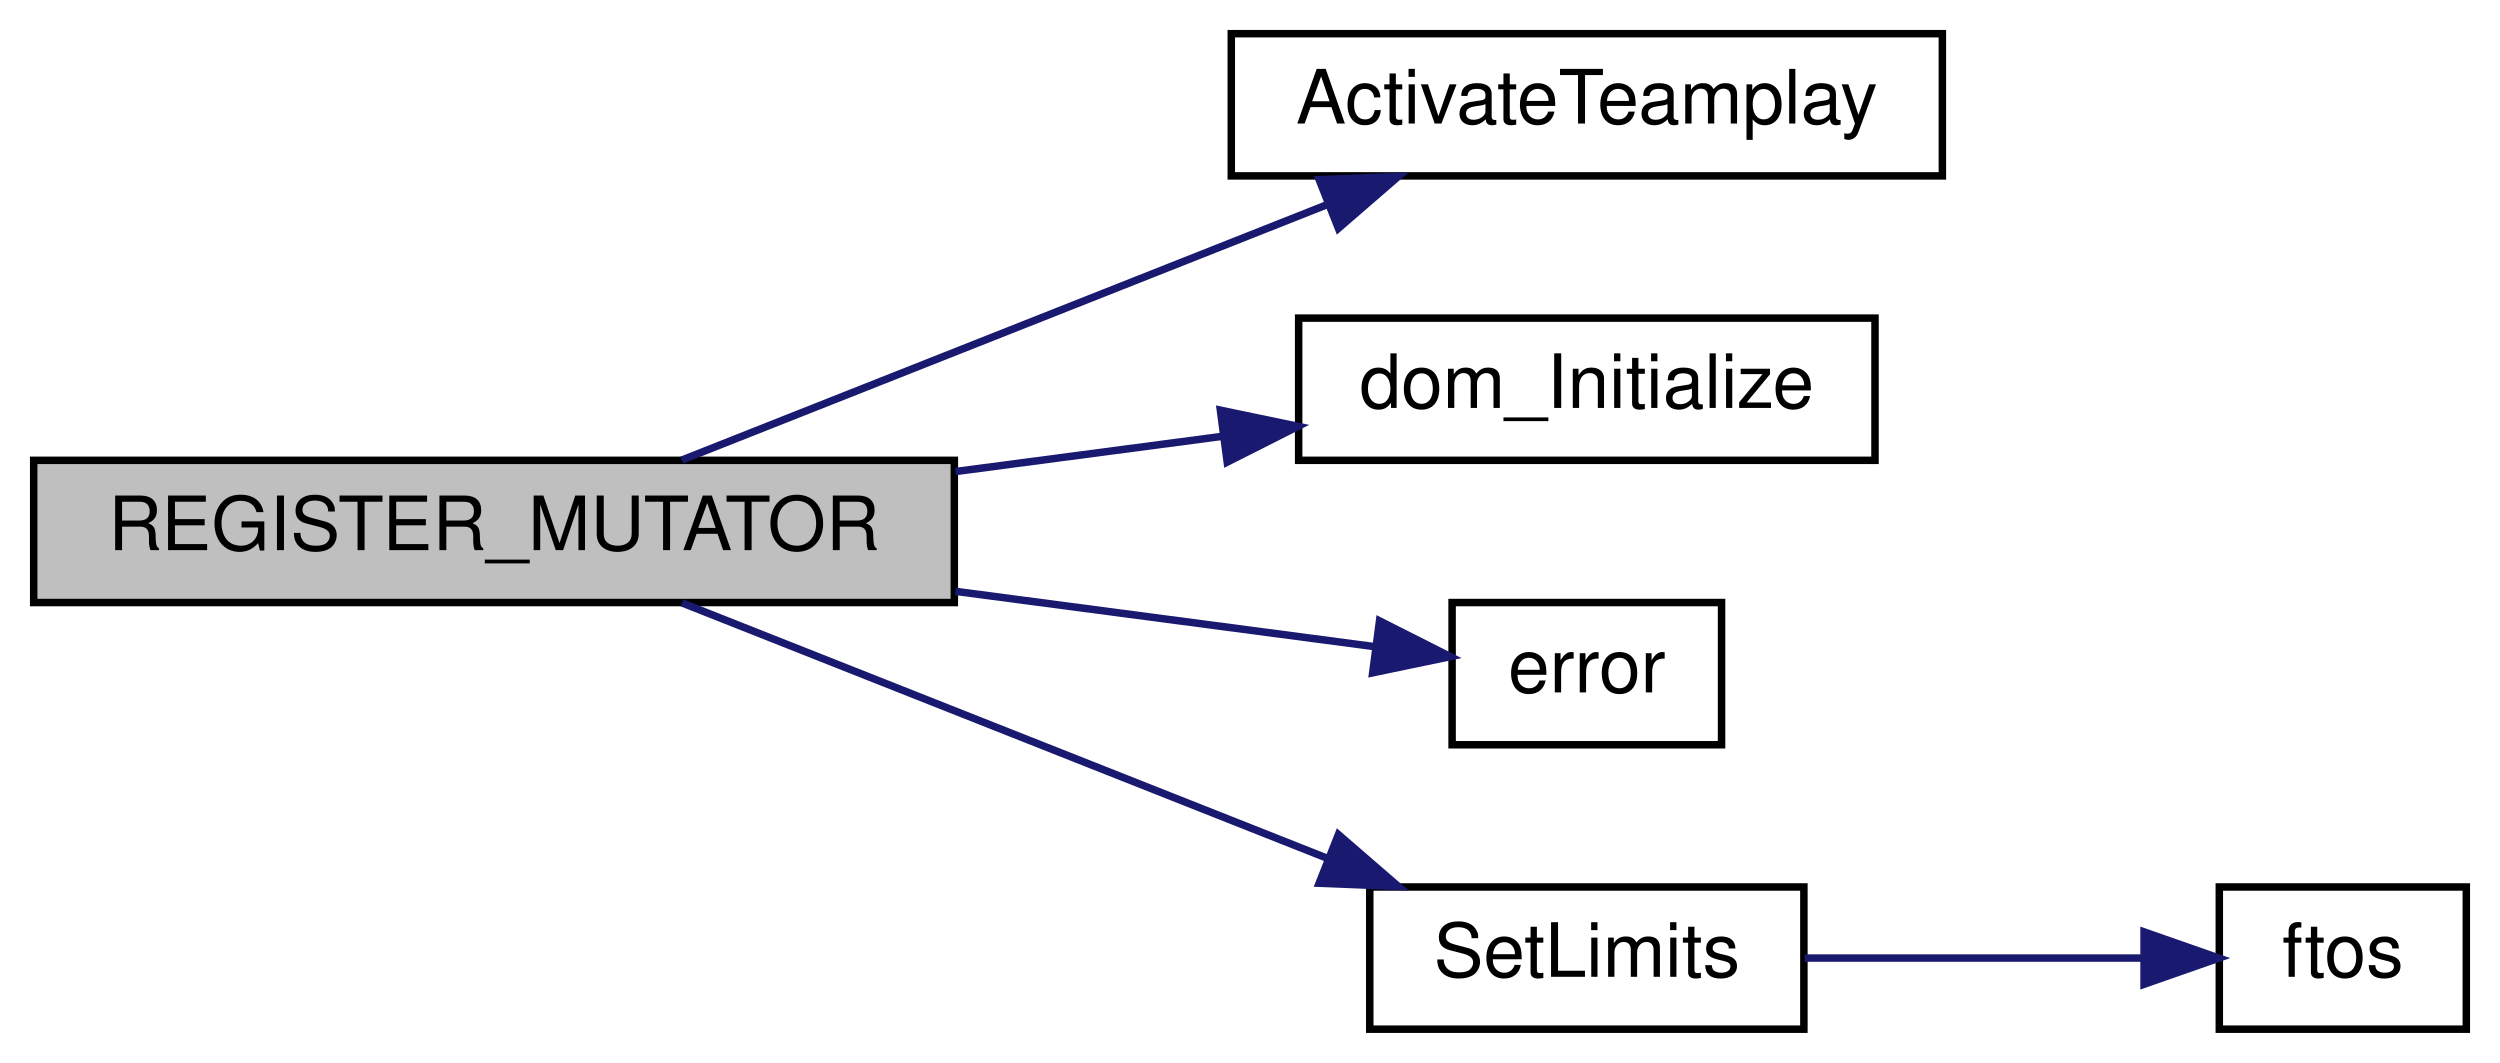
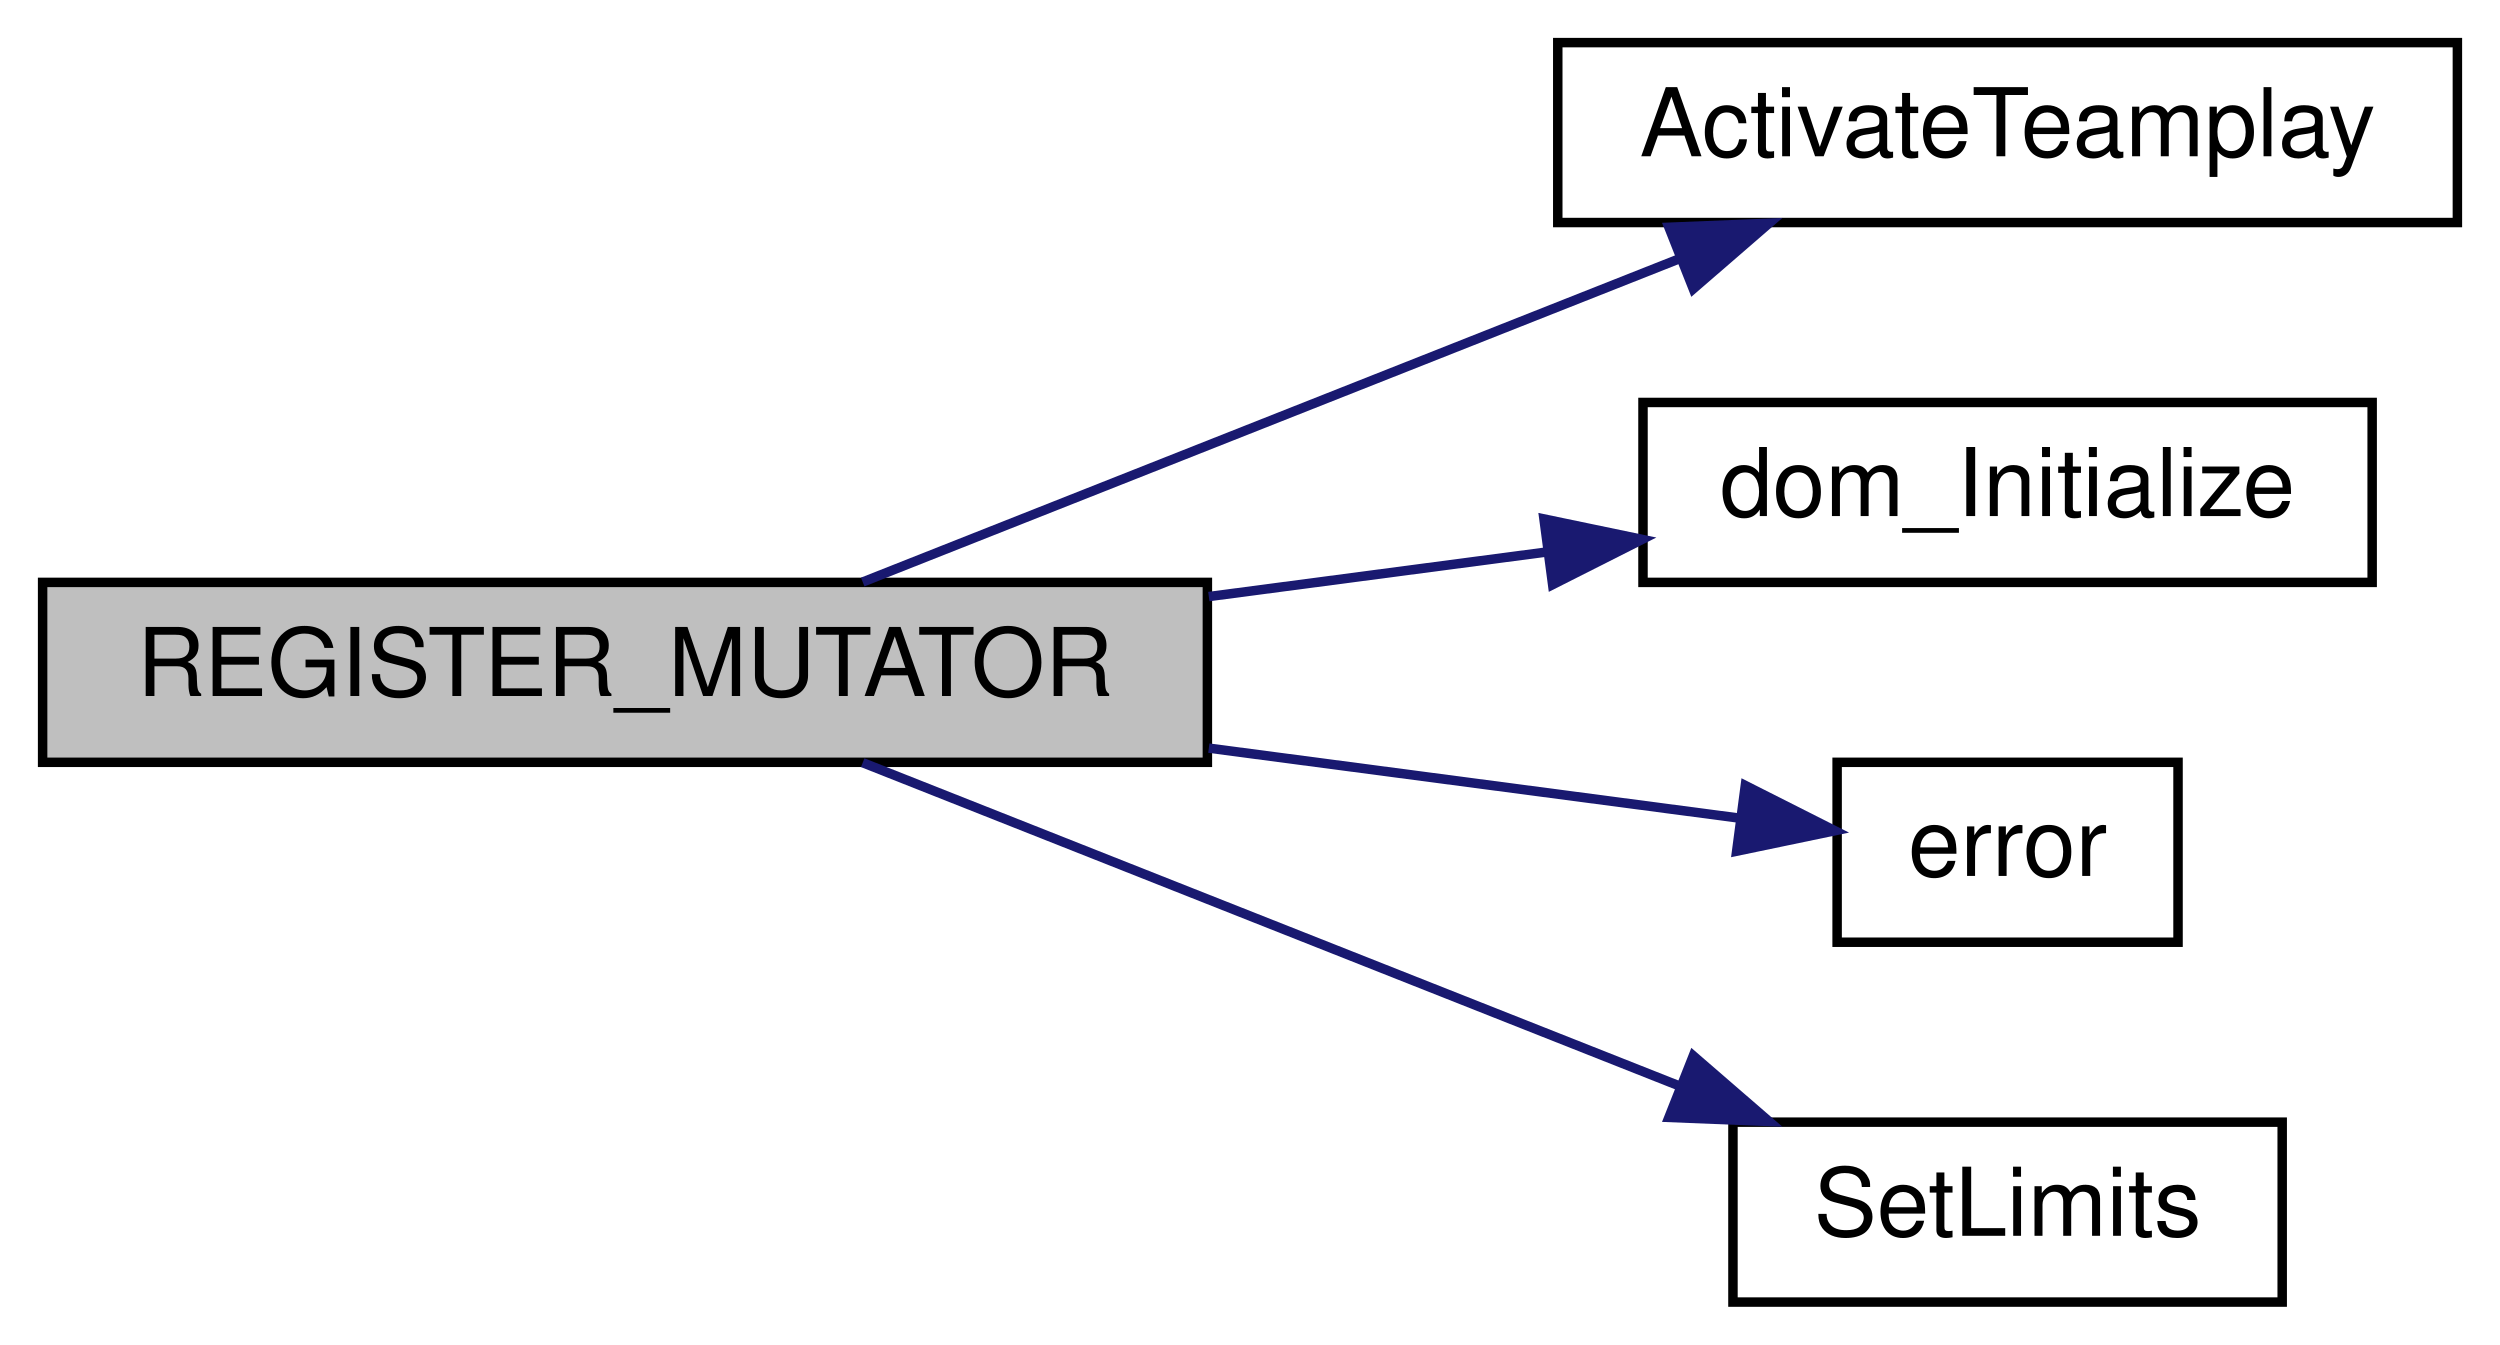
- <svg xmlns="http://www.w3.org/2000/svg" xmlns:xlink="http://www.w3.org/1999/xlink" width="334pt" height="142pt" viewBox="0.00 0.00 334.00 142.00">
+ <svg xmlns="http://www.w3.org/2000/svg" xmlns:xlink="http://www.w3.org/1999/xlink" width="264pt" height="142pt" viewBox="0.00 0.00 264.00 142.00">
  <g id="graph0" class="graph" transform="scale(1 1) rotate(0) translate(4 138)">
    <g id="node1" class="node">
      <polygon fill="#bfbfbf" stroke="black" points="0.5,-57.5 0.5,-76.5 123.5,-76.5 123.5,-57.5 0.5,-57.5" />
      <text text-anchor="middle" x="62" y="-64.5" font-family="Helvetica,sans-Serif" font-size="10.00">REGISTER_MUTATOR</text>
    </g>
    <g id="node2" class="node">
      <g id="a_node2">
-         <a xlink:href="../../de/d4f/teamplay_8qc.html#ae1c3e008f1694a4a8d288f0708893574" target="_top" xlink:title="ActivateTeamplay">
+         <a xlink:href="../../d9/d8e/gamemode__assault_8qc.html#ae1c3e008f1694a4a8d288f0708893574" target="_top" xlink:title="ActivateTeamplay">
          <polygon fill="none" stroke="black" points="160.5,-114.5 160.5,-133.5 255.5,-133.5 255.5,-114.5 160.5,-114.5" />
          <text text-anchor="middle" x="208" y="-121.5" font-family="Helvetica,sans-Serif" font-size="10.00">ActivateTeamplay</text>
        </a>
      </g>
    </g>
    <g id="edge1" class="edge">
      <path fill="none" stroke="midnightblue" d="M87.102,-76.54C110.673,-85.871 146.777,-100.162 173.209,-110.624" />
      <polygon fill="midnightblue" stroke="midnightblue" points="172.233,-114.002 182.819,-114.428 174.809,-107.493 172.233,-114.002" />
    </g>
    <g id="node3" class="node">
      <g id="a_node3">
        <a xlink:href="../../dc/d80/gamemode__domination_8qc.html#a8cec3b44ab39bf059c106e3d145e5091" target="_top" xlink:title="dom_Initialize">
          <polygon fill="none" stroke="black" points="169.5,-76.5 169.5,-95.5 246.5,-95.5 246.5,-76.5 169.5,-76.5" />
          <text text-anchor="middle" x="208" y="-83.5" font-family="Helvetica,sans-Serif" font-size="10.00">dom_Initialize</text>
        </a>
      </g>
    </g>
    <g id="edge2" class="edge">
      <path fill="none" stroke="midnightblue" d="M123.652,-75.003C135.539,-76.571 147.85,-78.195 159.244,-79.699" />
      <polygon fill="midnightblue" stroke="midnightblue" points="159.039,-83.202 169.411,-81.04 159.955,-76.262 159.039,-83.202" />
    </g>
    <g id="node4" class="node">
      <g id="a_node4">
        <a xlink:href="../../d8/de2/menudefs_8qc.html#a56b53595c8aa15ca107c03896db91fd2" target="_top" xlink:title="error">
          <polygon fill="none" stroke="black" points="190,-38.5 190,-57.5 226,-57.5 226,-38.5 190,-38.5" />
          <text text-anchor="middle" x="208" y="-45.5" font-family="Helvetica,sans-Serif" font-size="10.00">error</text>
        </a>
      </g>
    </g>
    <g id="edge3" class="edge">
      <path fill="none" stroke="midnightblue" d="M123.652,-58.997C143.137,-56.426 163.759,-53.705 179.616,-51.613" />
      <polygon fill="midnightblue" stroke="midnightblue" points="180.304,-55.053 189.76,-50.275 179.388,-48.113 180.304,-55.053" />
    </g>
    <g id="node5" class="node">
      <g id="a_node5">
-         <a xlink:href="../../de/d4f/teamplay_8qc.html#a246b8f5baa8038cddf08ecc9adf5b17c" target="_top" xlink:title="SetLimits">
+         <a xlink:href="../../dc/da9/gamemode__ca_8qc.html#a246b8f5baa8038cddf08ecc9adf5b17c" target="_top" xlink:title="SetLimits">
          <polygon fill="none" stroke="black" points="179,-0.5 179,-19.5 237,-19.5 237,-0.5 179,-0.5" />
          <text text-anchor="middle" x="208" y="-7.5" font-family="Helvetica,sans-Serif" font-size="10.00">SetLimits</text>
        </a>
      </g>
    </g>
    <g id="edge4" class="edge">
      <path fill="none" stroke="midnightblue" d="M87.102,-57.459C110.673,-48.13 146.777,-33.838 173.209,-23.376" />
      <polygon fill="midnightblue" stroke="midnightblue" points="174.809,-26.506 182.819,-19.572 172.233,-19.998 174.809,-26.506" />
    </g>
-     <g id="node6" class="node">
-       <g id="a_node6">
-         <a xlink:href="../../d8/de2/menudefs_8qc.html#abbb0d86741e0056b6c04f7280c185d76" target="_top" xlink:title="ftos">
-           <polygon fill="none" stroke="black" points="292.5,-0.5 292.5,-19.5 325.5,-19.5 325.5,-0.5 292.5,-0.5" />
-           <text text-anchor="middle" x="309" y="-7.5" font-family="Helvetica,sans-Serif" font-size="10.00">ftos</text>
-         </a>
-       </g>
-     </g>
-     <g id="edge5" class="edge">
-       <path fill="none" stroke="midnightblue" d="M237.105,-10C251.268,-10 268.326,-10 282.16,-10" />
-       <polygon fill="midnightblue" stroke="midnightblue" points="282.446,-13.5 292.446,-10 282.446,-6.5 282.446,-13.5" />
-     </g>
  </g>
</svg>
